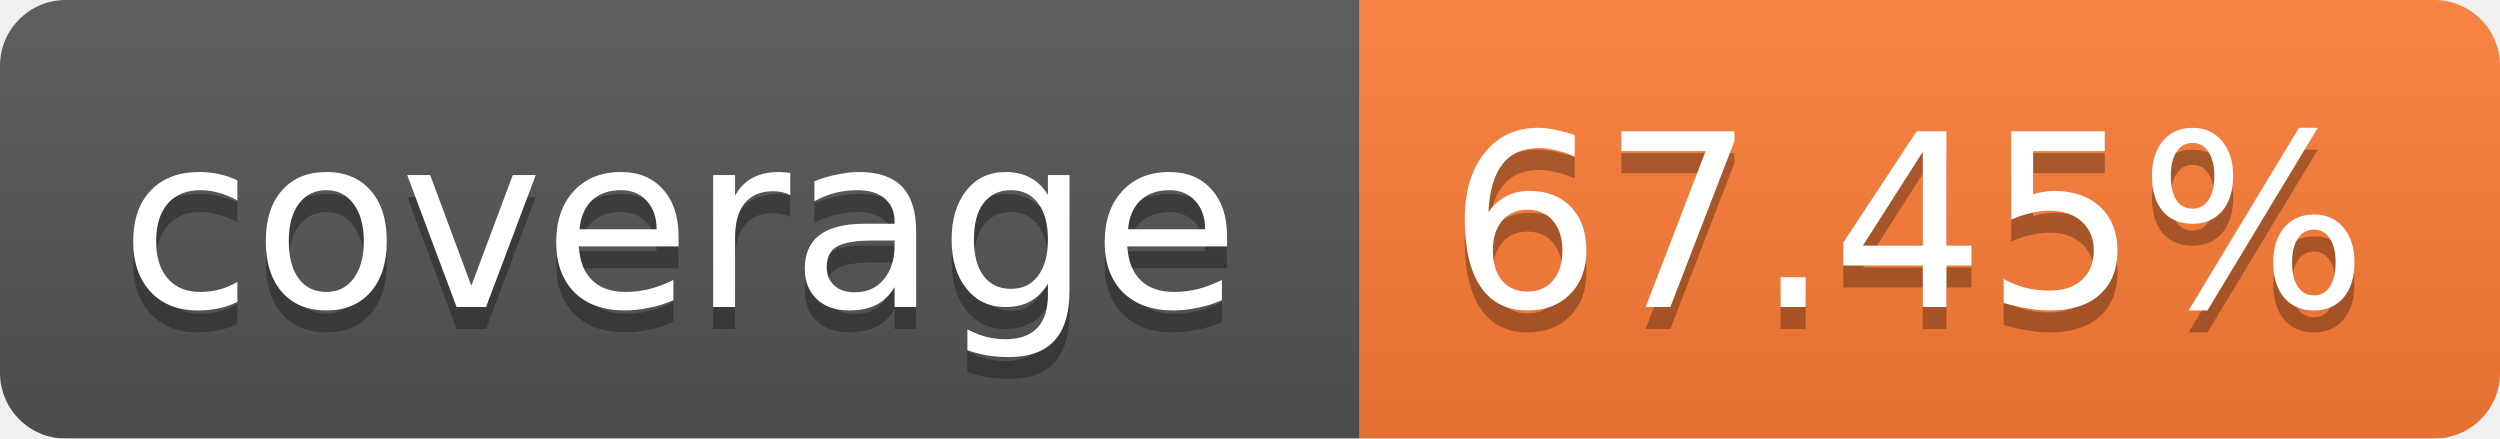
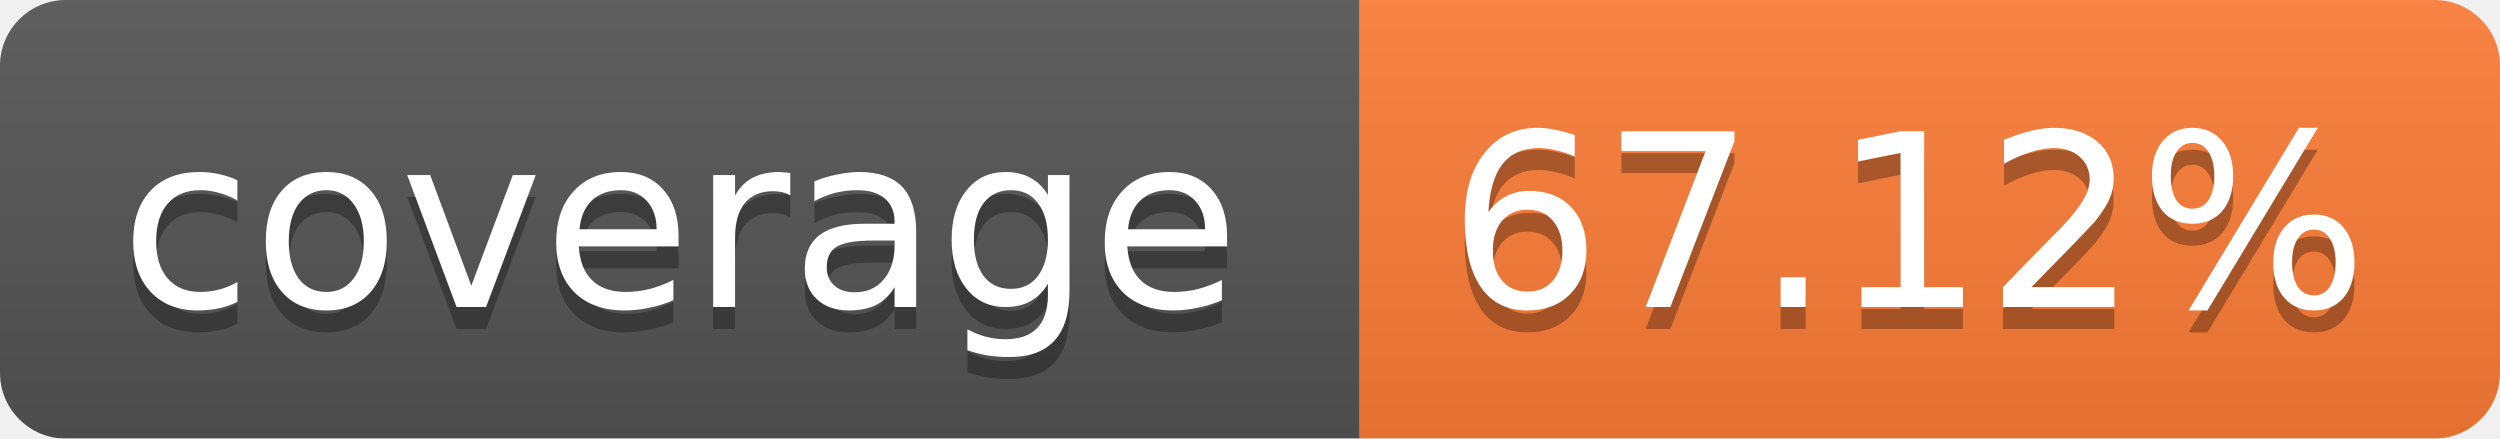
<svg xmlns="http://www.w3.org/2000/svg" width="114" height="20">
  <linearGradient id="b" x2="0" y2="100%">
    <stop offset="0" stop-color="#bbb" stop-opacity=".1" />
    <stop offset="1" stop-opacity=".1" />
  </linearGradient>
  <mask id="a">
    <rect width="114" height="20" rx="3" fill="#fff" />
  </mask>
  <g mask="url(#a)">
    <path fill="#555" d="M0 0h62v20H0z" />
    <path fill="#FE7D37" d="M62 0h52v20H62z" />
    <path fill="url(#b)" d="M0 0h114v20H0z" />
  </g>
  <g fill="#fff" text-anchor="middle" font-family="Verdana,DejaVu Sans,Geneva,sans-serif" font-size="11">
    <text x="31" y="15" fill="#010101" fill-opacity=".3">coverage</text>
    <text x="31" y="14">coverage</text>
-     <text x="87" y="15" fill="#010101" fill-opacity=".3">67.45%</text>
-     <text x="87" y="14">67.45%</text>
+     <text x="87" y="15" fill="#010101" fill-opacity=".3">67.12%</text>
+     <text x="87" y="14">67.12%</text>
  </g>
</svg>
